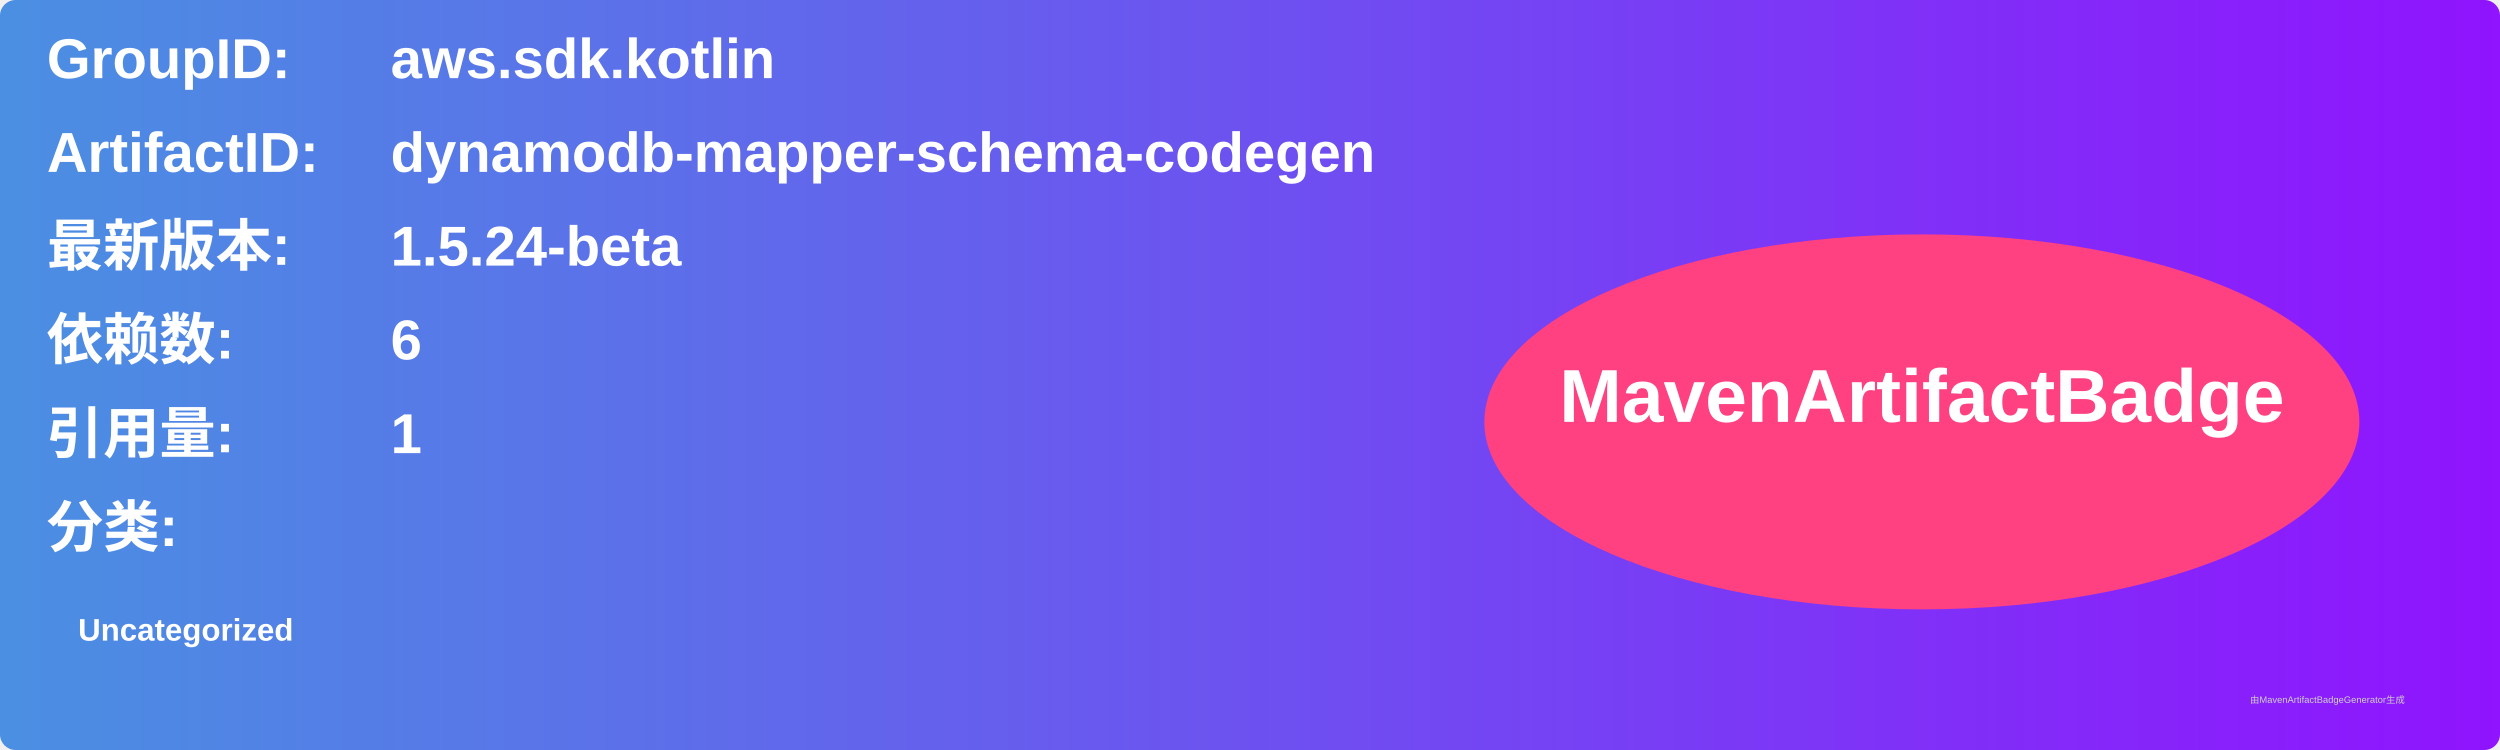
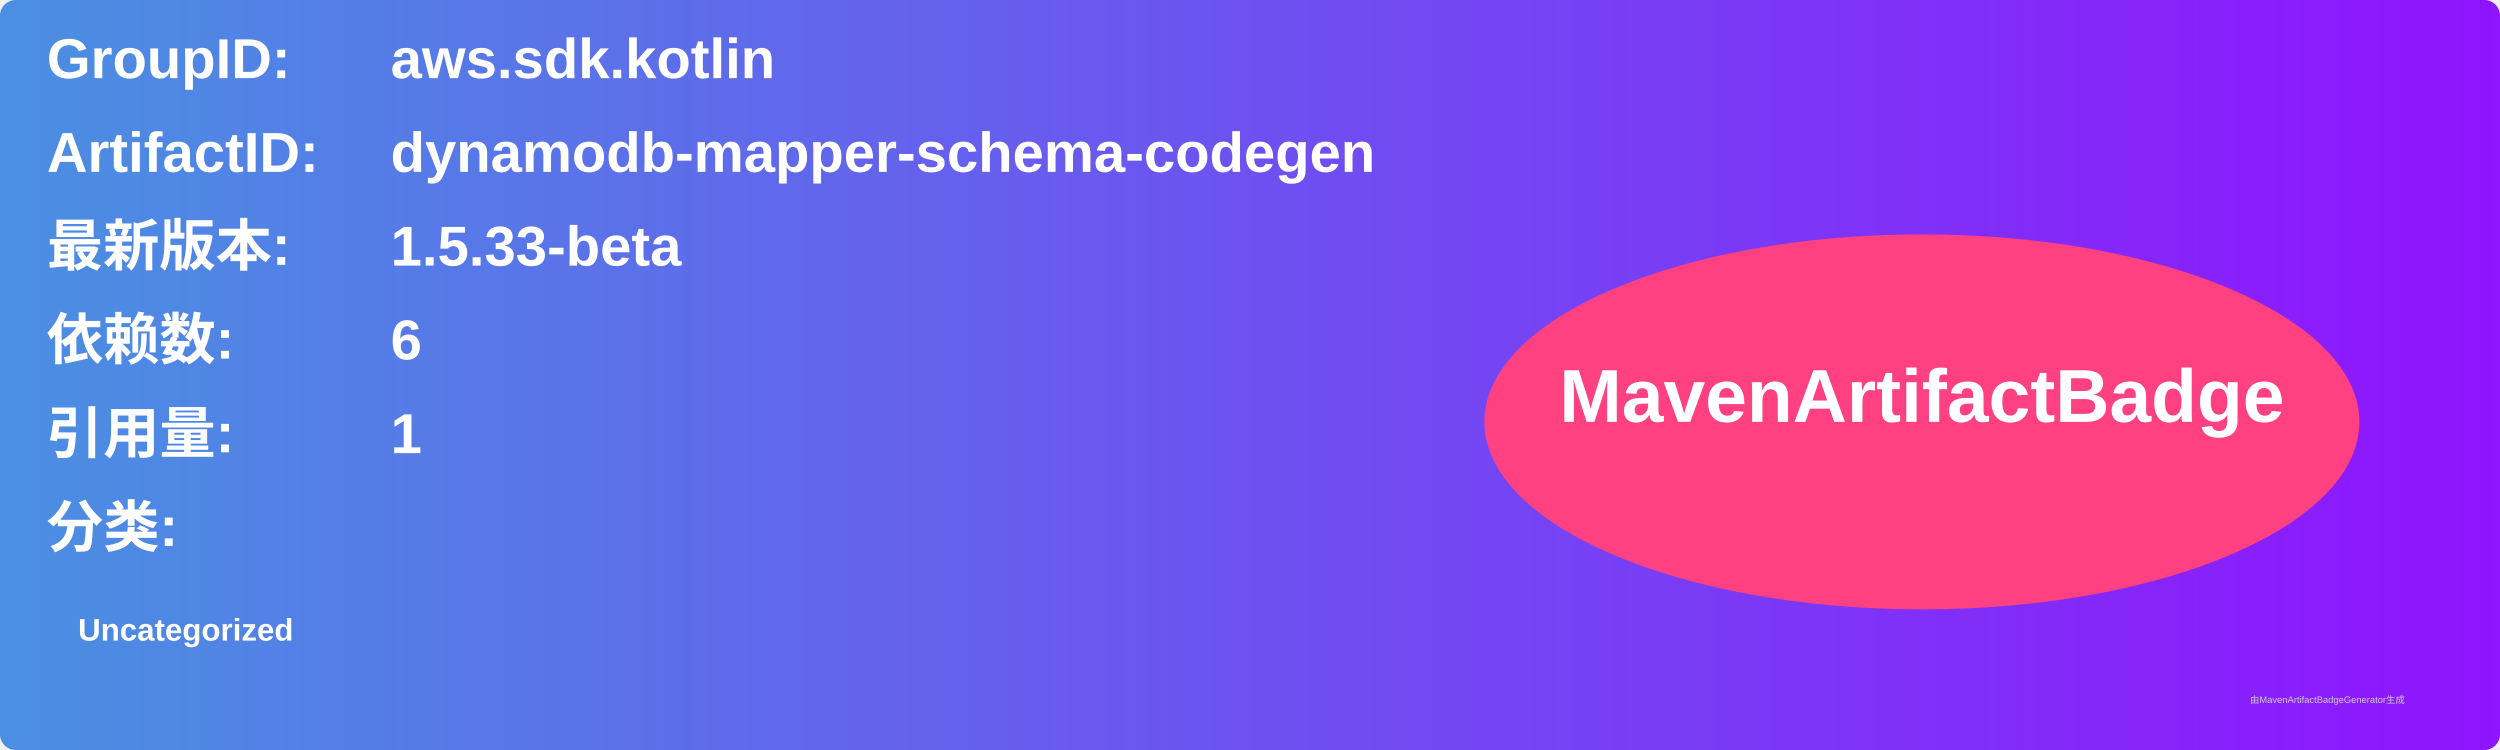
<svg xmlns="http://www.w3.org/2000/svg" width="800" height="240" viewBox="0 0 800 240">
  <linearGradient id="grad" x1="0%" y1="0%" x2="100%" y2="0%">
    <stop offset="0%" stop-color="#4a90e2" />
    <stop offset="100%" stop-color="#9013fe" />
  </linearGradient>
  <rect width="100%" height="100%" rx="5" ry="5" fill="url(#grad)" />
  <g transform="translate(15, 15)">
    <text x="0" y="10" font-family="Arial" font-size="18" fill="white" font-weight="bold" width="260">GroupID:</text>
    <text x="110" y="10" font-family="Arial" font-size="18" fill="white" font-weight="bold" width="460">aws.sdk.kotlin</text>
    <text x="0" y="40" font-family="Arial" font-size="18" fill="white" font-weight="bold" width="260">ArtifactID:</text>
    <text x="110" y="40" font-family="Arial" font-size="18" fill="white" font-weight="bold" width="460">dynamodb-mapper-schema-codegen</text>
    <text x="0" y="70" font-family="Arial" font-size="18" fill="white" font-weight="bold">最新版本:</text>
    <text x="110" y="70" font-family="Arial" font-size="18" fill="white" font-weight="bold">
-       <tspan font-weight="bold">1.5.24-beta</tspan>
+       <tspan font-weight="bold">1.5.33-beta</tspan>
    </text>
    <text x="0" y="100" font-family="Arial" font-size="18" fill="white" font-weight="bold">依赖数: </text>
    <text x="110" y="100" font-family="Arial" font-size="18" fill="white">
      <tspan font-weight="bold">6</tspan>
    </text>
    <text x="0" y="130" font-family="Arial" font-size="18" fill="white" font-weight="bold">引用量: </text>
    <text x="110" y="130" font-family="Arial" font-size="18" fill="white">
      <tspan font-weight="bold">1</tspan>
    </text>
    <text x="0" y="160" font-family="Arial" font-size="18" fill="white" font-weight="bold">分类:</text>
    <text x="10" y="190" font-family="Arial" font-size="10" fill="white">
      <tspan font-weight="bold">Uncategorized</tspan>
    </text>
    <ellipse cx="600" cy="120" rx="140" ry="60" fill="#ff4081" />
    <text x="600" y="120" text-anchor="middle" font-family="Arial" font-size="24" fill="white" font-weight="bold">MavenArtifactBadge</text>
  </g>
  <text x="720" y="225" font-family="Arial" font-size="3" fill="#d0d0d0">由MavenArtifactBadgeGenerator生成</text>
</svg>
